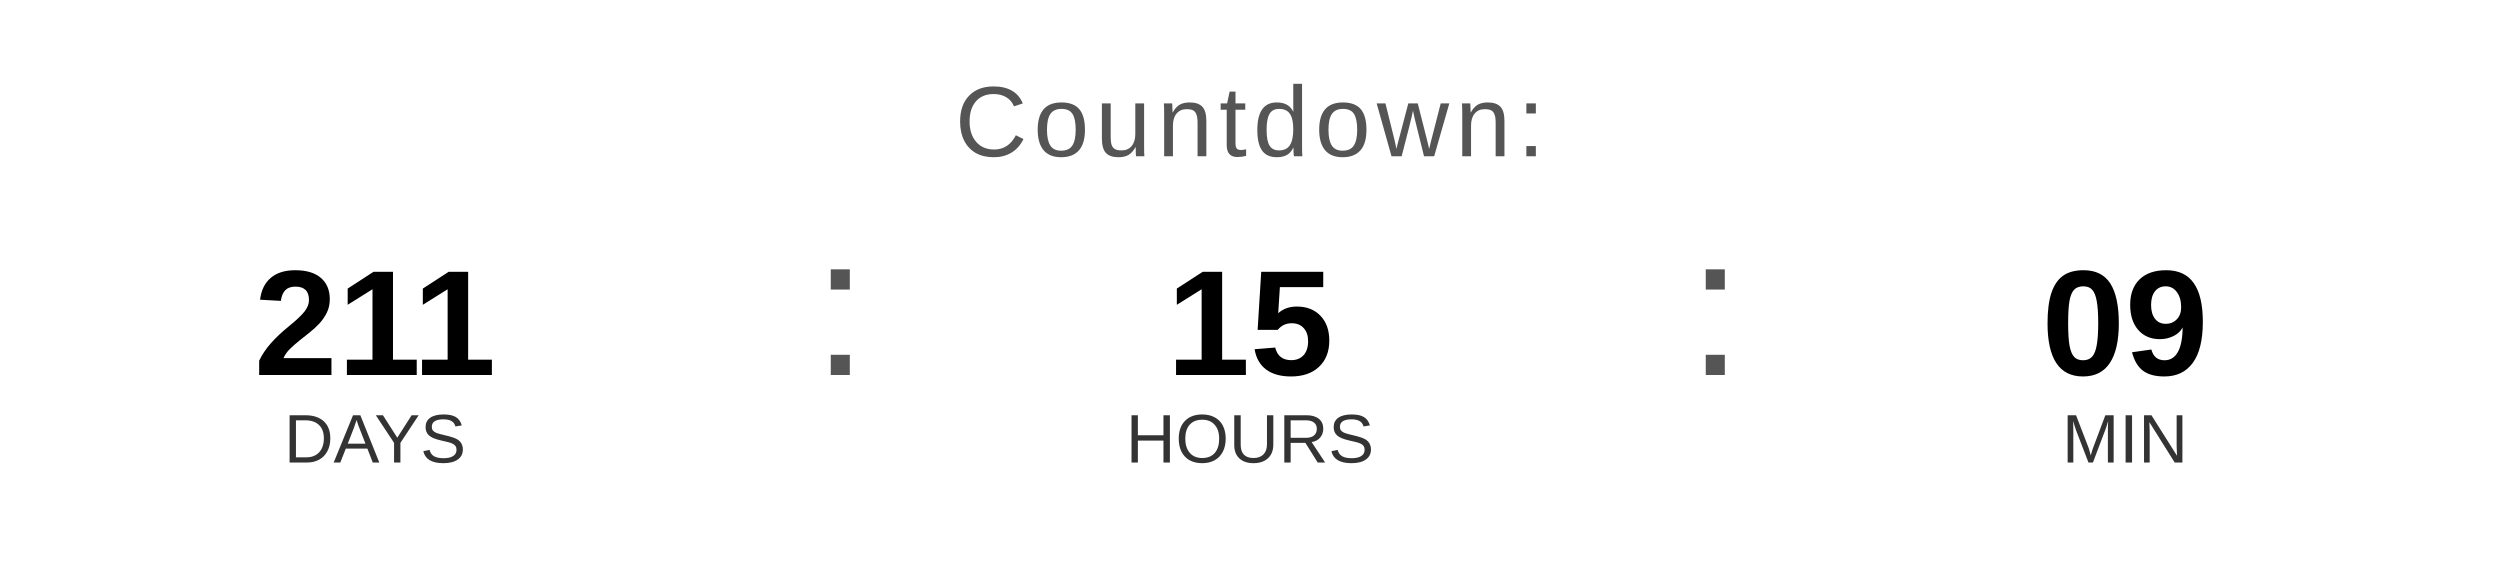
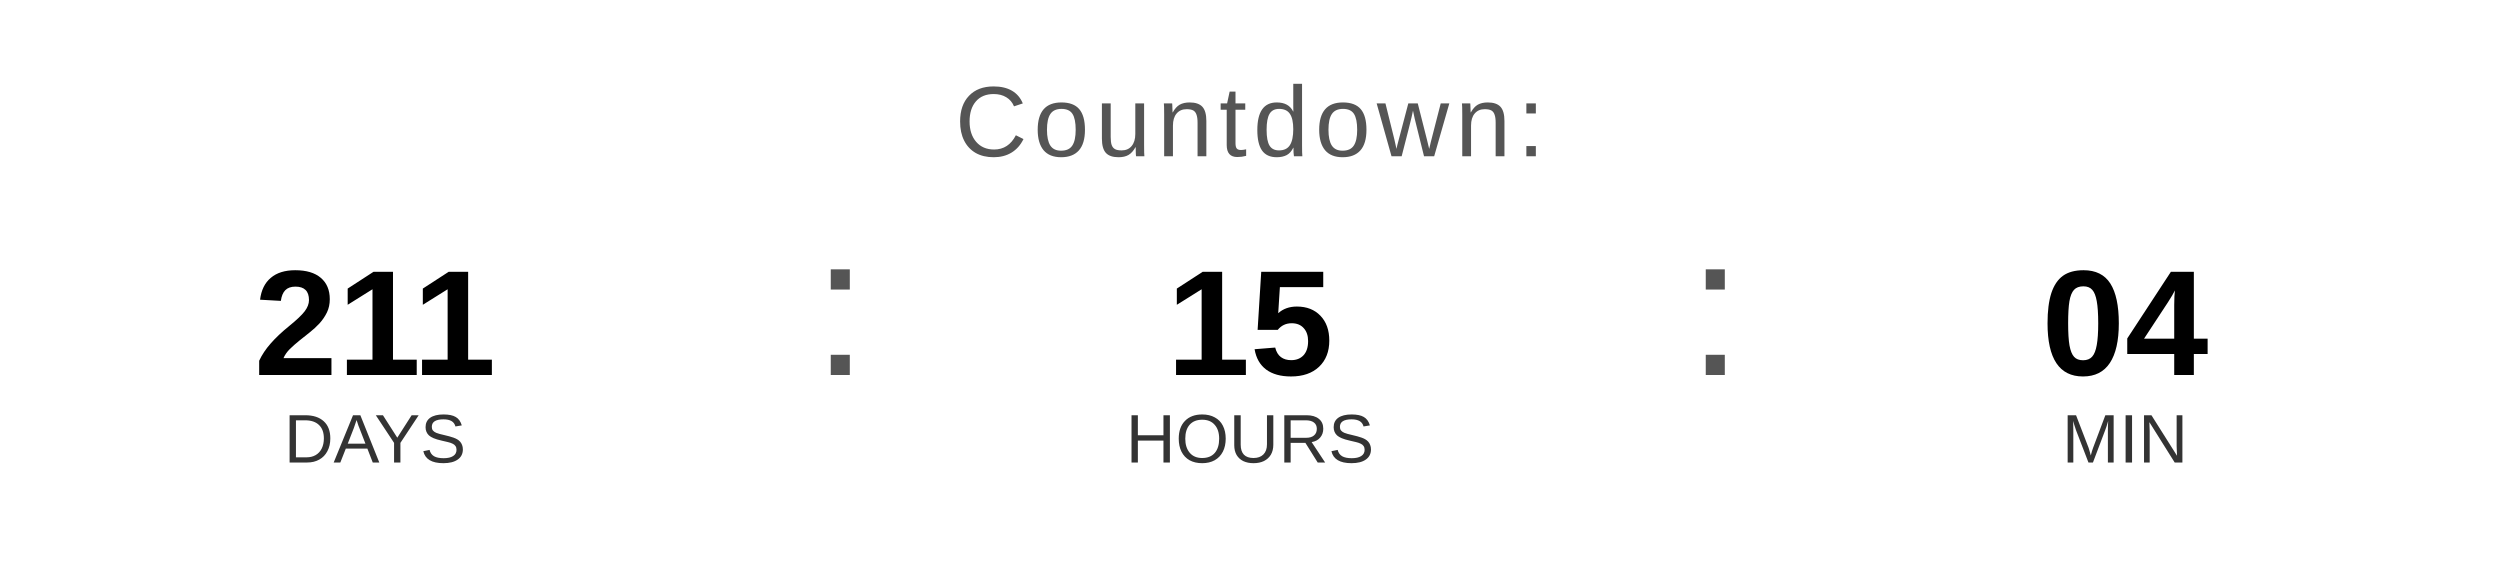
<svg xmlns="http://www.w3.org/2000/svg" width="400" height="90" viewBox="0 0 400 90">
  <text x="200" y="25" font-family="Arial, Helvetica, sans-serif" font-size="16" fill="#555555" text-anchor="middle" letter-spacing="1">
    Countdown:
  </text>
  <text x="60" y="60" font-family="Arial, Helvetica, sans-serif" font-size="24" font-weight="bold" fill="#000000" text-anchor="middle">211</text>
  <text x="60" y="74" font-family="Arial, Helvetica, sans-serif" font-size="11" fill="#333333" text-anchor="middle">DAYS</text>
  <text x="130" y="60" font-family="Arial, sans-serif" font-size="32" fill="#555555">:</text>
  <text x="200" y="60" font-family="Arial, Helvetica, sans-serif" font-size="24" font-weight="bold" fill="#000000" text-anchor="middle">15</text>
  <text x="200" y="74" font-family="Arial, Helvetica, sans-serif" font-size="11" fill="#333333" text-anchor="middle">HOURS</text>
  <text x="270" y="60" font-family="Arial, sans-serif" font-size="32" fill="#555555">:</text>
-   <text x="340" y="60" font-family="Arial, Helvetica, sans-serif" font-size="24" font-weight="bold" fill="#000000" text-anchor="middle">09</text>
+   <text x="340" y="60" font-family="Arial, Helvetica, sans-serif" font-size="24" font-weight="bold" fill="#000000" text-anchor="middle">04</text>
  <text x="340" y="74" font-family="Arial, Helvetica, sans-serif" font-size="11" fill="#333333" text-anchor="middle">MIN</text>
</svg>
